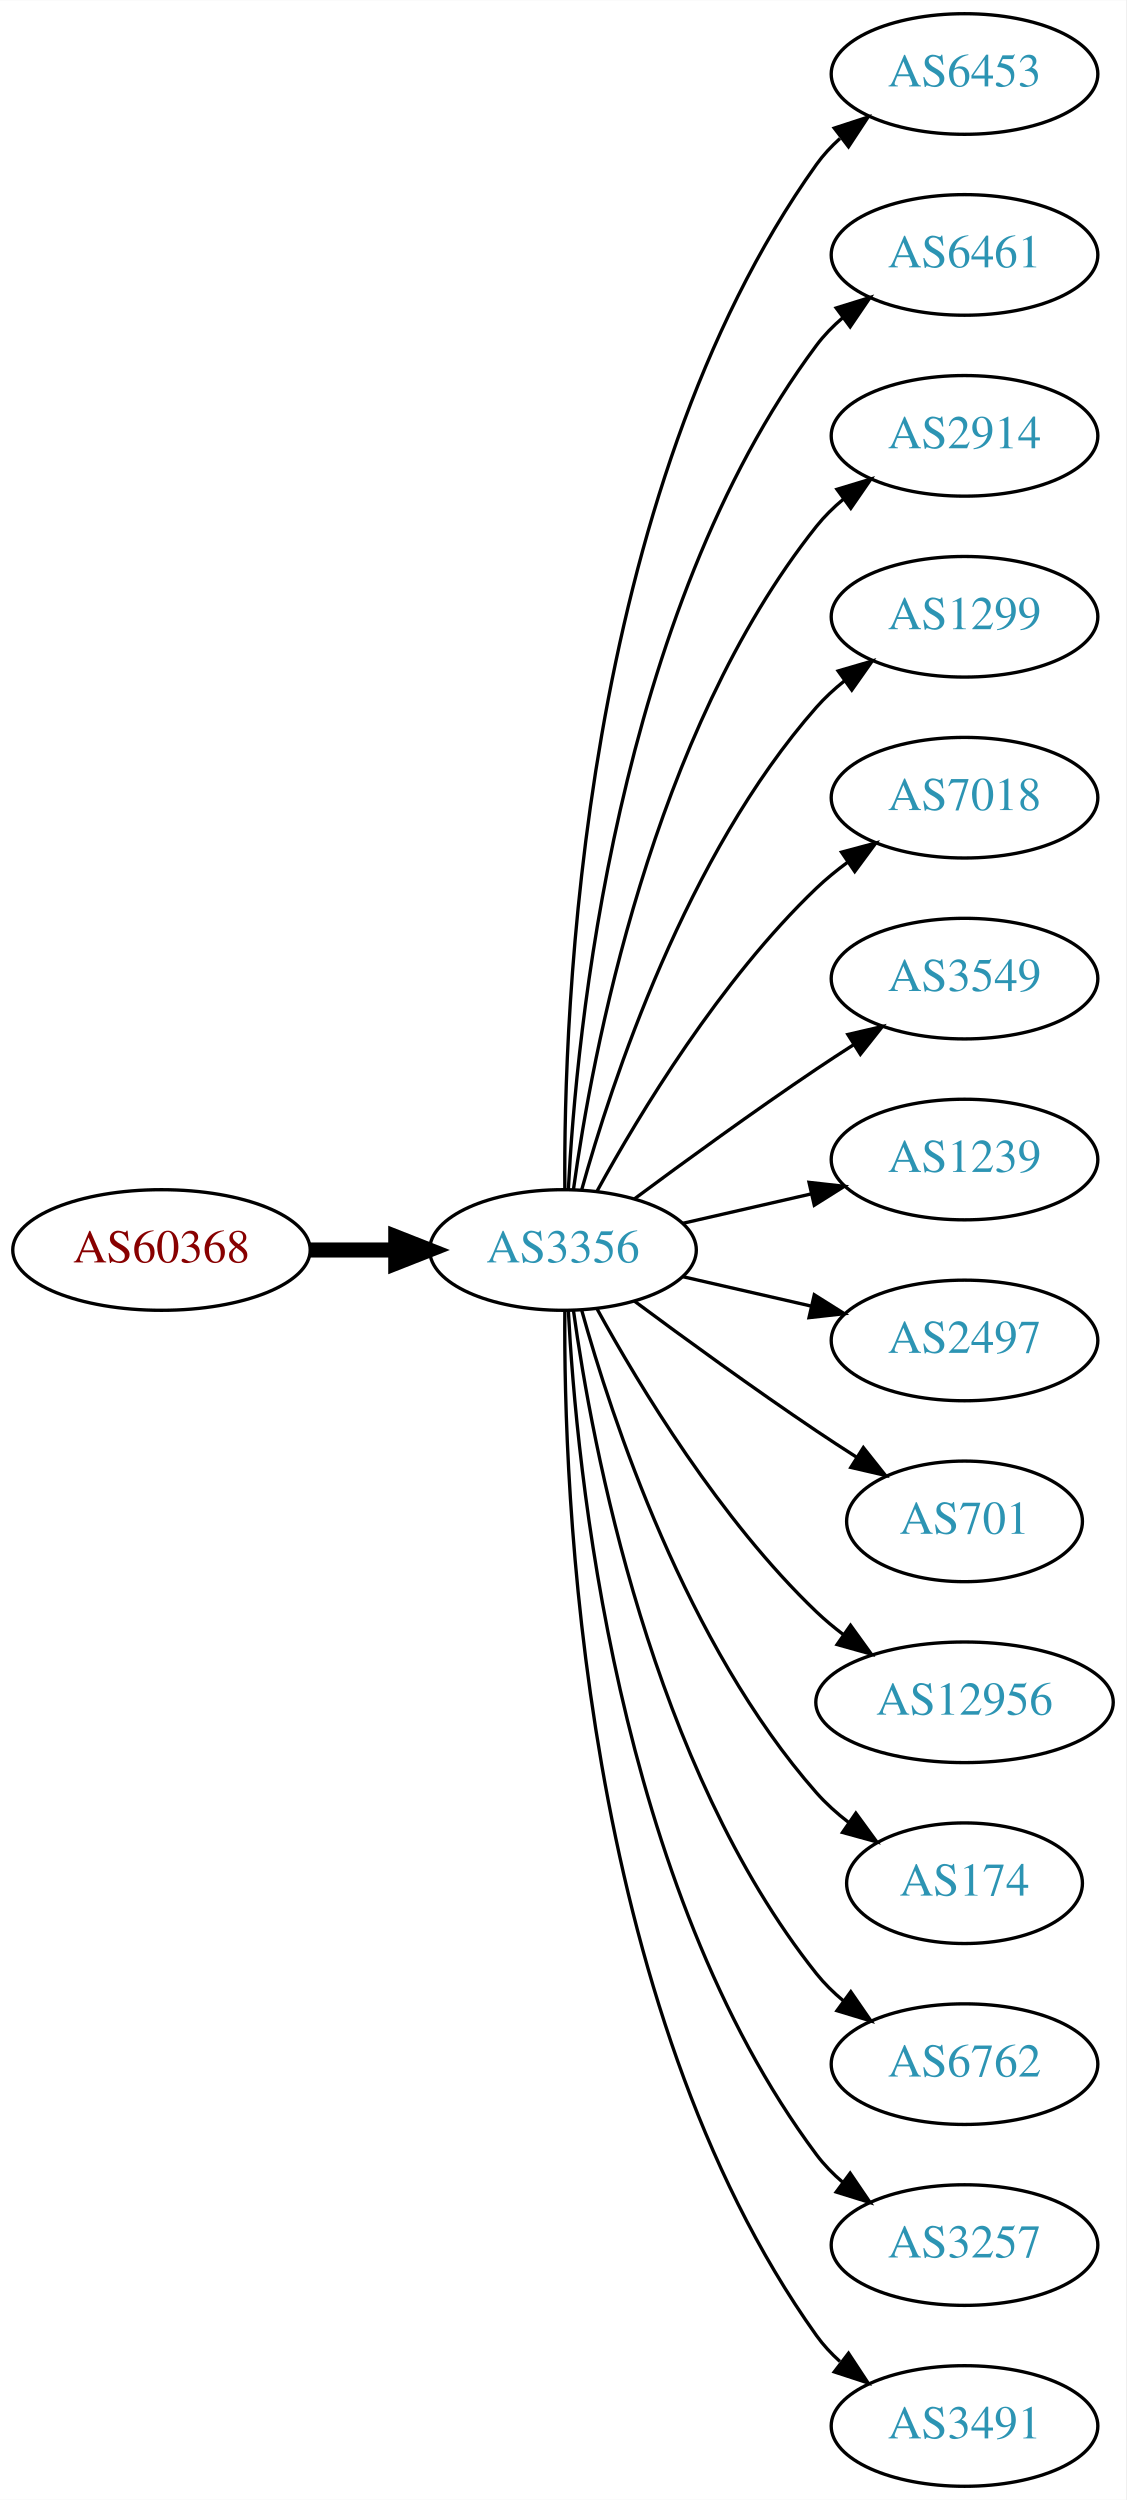
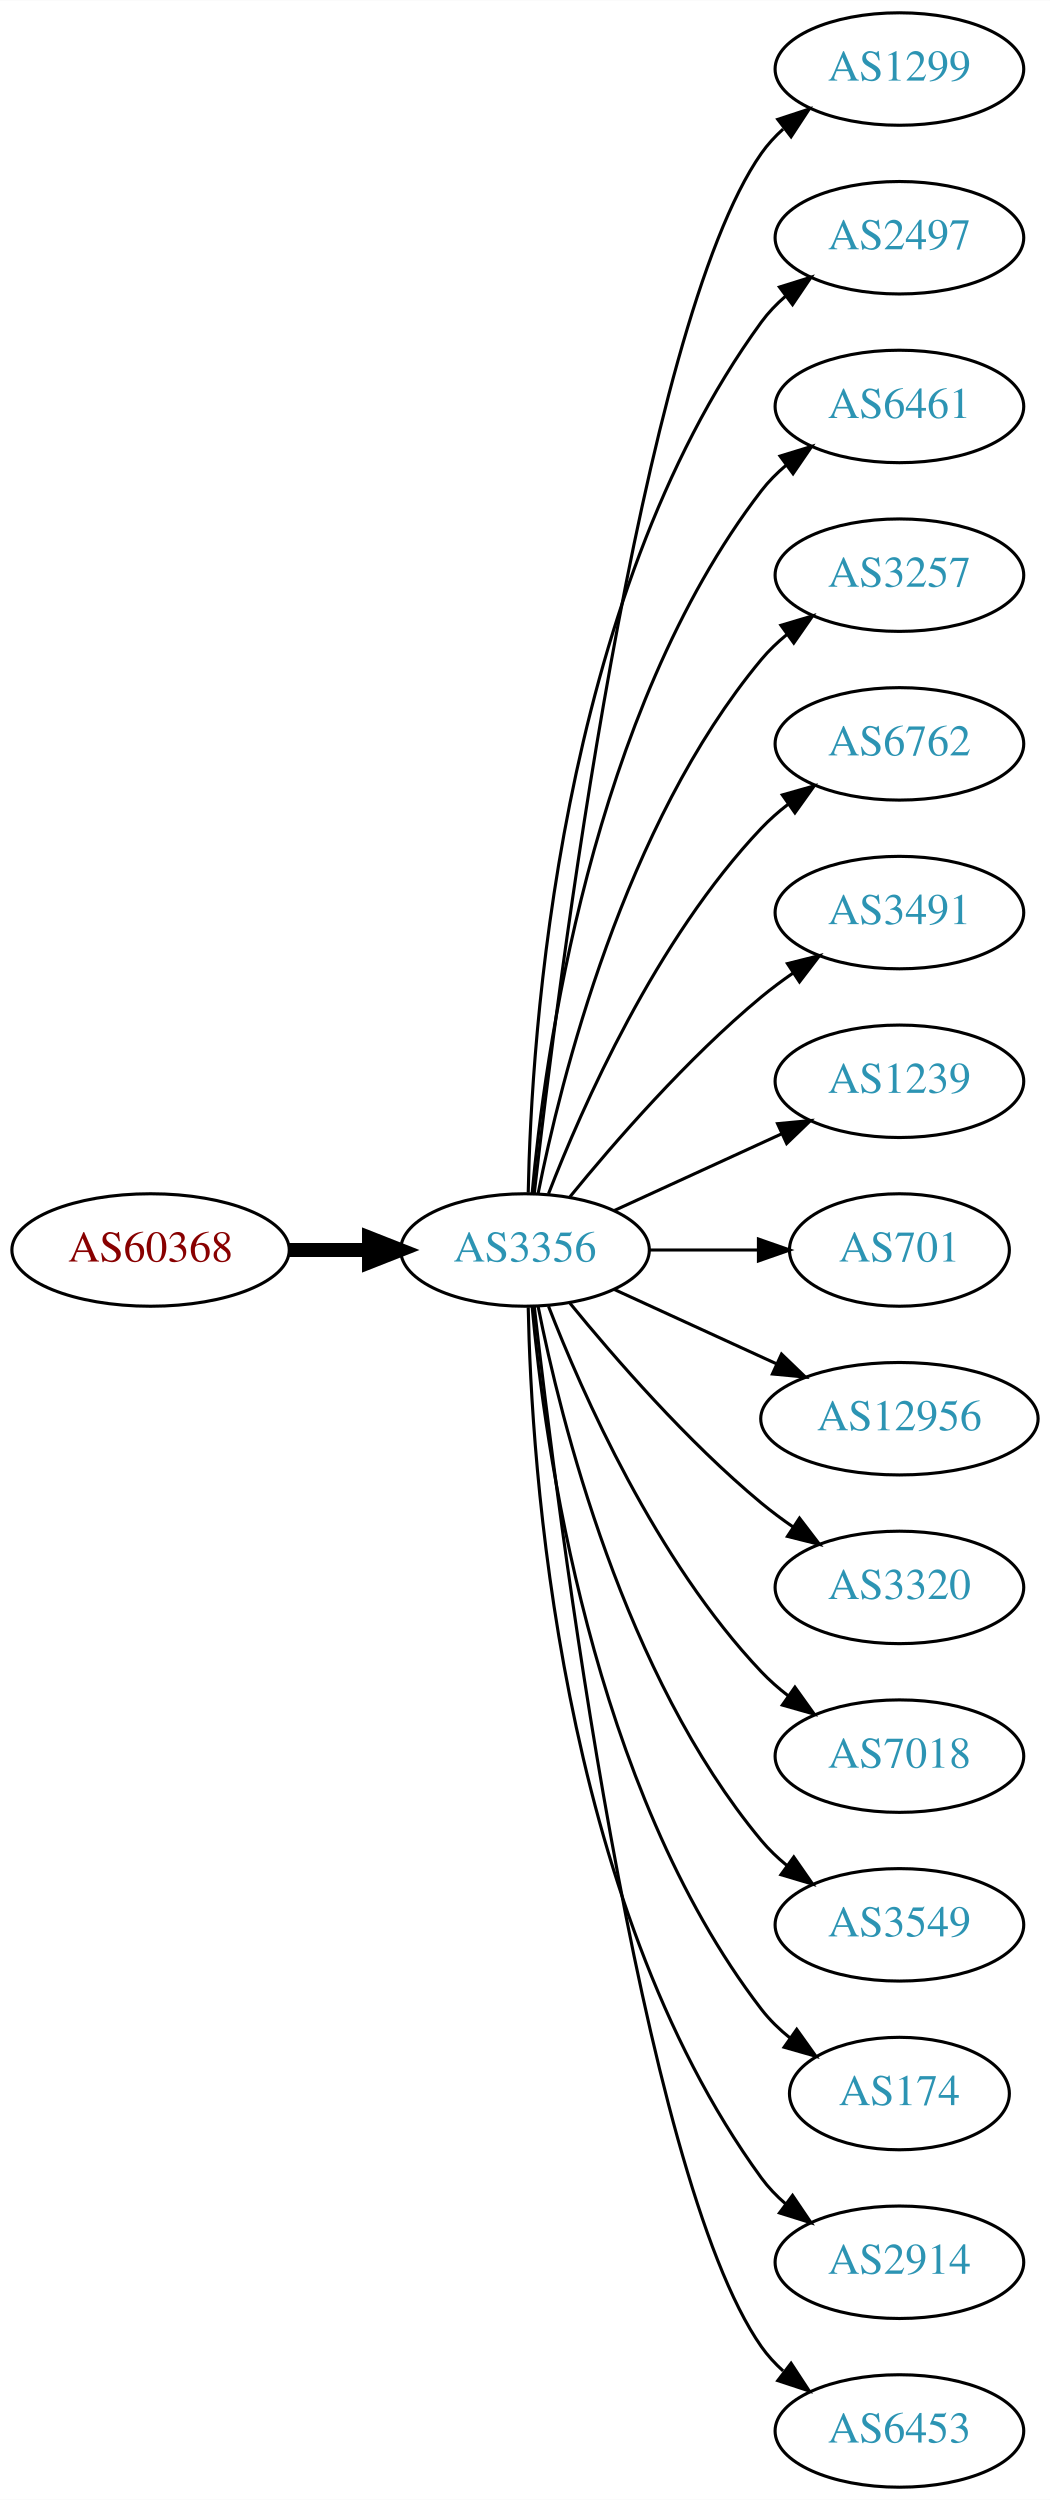
- <svg xmlns="http://www.w3.org/2000/svg" xmlns:xlink="http://www.w3.org/1999/xlink" width="336pt" height="746pt" viewBox="0.00 0.00 336.08 746.00">
-   <g id="graph0" class="graph" transform="scale(1 1) rotate(0) translate(4 742)">
-     <polygon fill="white" stroke="none" points="-4,4 -4,-742 332.077,-742 332.077,4 -4,4" />
+ <svg xmlns="http://www.w3.org/2000/svg" xmlns:xlink="http://www.w3.org/1999/xlink" width="336pt" height="800pt" viewBox="0.00 0.00 336.08 800.00">
+   <g id="graph0" class="graph" transform="scale(1 1) rotate(0) translate(4 796)">
+     <polygon fill="white" stroke="none" points="-4,4 -4,-796 332.077,-796 332.077,4 -4,4" />
    <g id="node1" class="node">
      <g id="a_node1">
        <a xlink:href="/asn/60368" xlink:title="AS60368 ~ GREENTUBE-AT [AT]">
-           <ellipse fill="#ffffff" stroke="black" cx="44.196" cy="-369" rx="44.393" ry="18" />
-           <text text-anchor="middle" x="44.196" y="-365.3" font-family="Times,serif" font-size="14.00" fill="#880000">AS60368</text>
+           <ellipse fill="#ffffff" stroke="black" cx="44.196" cy="-396" rx="44.393" ry="18" />
+           <text text-anchor="middle" x="44.196" y="-392.3" font-family="Times,serif" font-size="14.00" fill="#880000">AS60368</text>
        </a>
      </g>
    </g>
    <g id="node2" class="node">
      <g id="a_node2">
        <a xlink:href="/asn/3356" xlink:title="AS3356 ~ Level 3 Parent, LLC [US]">
-           <ellipse fill="#ffffff" stroke="black" cx="164.039" cy="-369" rx="39.794" ry="18" />
-           <text text-anchor="middle" x="164.039" y="-365.3" font-family="Times,serif" font-size="14.00" fill="#2c94b3">AS3356</text>
+           <ellipse fill="#ffffff" stroke="black" cx="164.039" cy="-396" rx="39.794" ry="18" />
+           <text text-anchor="middle" x="164.039" y="-392.3" font-family="Times,serif" font-size="14.00" fill="#2c94b3">AS3356</text>
        </a>
      </g>
    </g>
    <g id="edge1" class="edge">
-       <path fill="none" stroke="black" stroke-width="4.5" d="M88.407,-369C96.72,-369 105.482,-369 113.965,-369" />
-       <polygon fill="black" stroke="black" stroke-width="4.5" points="114.123,-372.938 124.123,-369 114.123,-365.063 114.123,-372.938" />
+       <path fill="none" stroke="black" stroke-width="4.5" d="M88.407,-396C96.72,-396 105.482,-396 113.965,-396" />
+       <polygon fill="black" stroke="black" stroke-width="4.5" points="114.123,-399.938 124.123,-396 114.123,-392.063 114.123,-399.938" />
    </g>
    <g id="node3" class="node">
      <g id="a_node3">
-         <a xlink:href="/asn/6453" xlink:title="AS6453 ~ TATA COMMUNICATIONS (AMERICA) INC [US]">
-           <ellipse fill="#ffffff" stroke="black" cx="283.881" cy="-720" rx="39.794" ry="18" />
-           <text text-anchor="middle" x="283.881" y="-716.3" font-family="Times,serif" font-size="14.00" fill="#2c94b3">AS6453</text>
+         <a xlink:href="/asn/1299" xlink:title="AS1299 ~ Telia Carrier [EU]">
+           <ellipse fill="#ffffff" stroke="black" cx="283.881" cy="-774" rx="39.794" ry="18" />
+           <text text-anchor="middle" x="283.881" y="-770.3" font-family="Times,serif" font-size="14.00" fill="#2c94b3">AS1299</text>
        </a>
      </g>
    </g>
    <g id="edge2" class="edge">
-       <path fill="none" stroke="black" d="M164.587,-387.063C164.168,-439.503 169.322,-594.293 239.685,-693 241.687,-695.809 244.082,-698.388 246.703,-700.743" />
-       <polygon fill="black" stroke="black" points="245.007,-703.852 255.079,-707.139 249.255,-698.288 245.007,-703.852" />
+       <path fill="none" stroke="black" d="M167.009,-414.101C174.237,-477.928 200.915,-691.628 239.685,-747 241.663,-749.825 244.041,-752.416 246.652,-754.779" />
+       <polygon fill="black" stroke="black" points="244.945,-757.881 255.01,-761.188 249.204,-752.326 244.945,-757.881" />
    </g>
    <g id="node4" class="node">
      <g id="a_node4">
+         <a xlink:href="/asn/2497" xlink:title="AS2497 ~ Internet Initiative Japan Inc. [JP]">
+           <ellipse fill="#ffffff" stroke="black" cx="283.881" cy="-720" rx="39.794" ry="18" />
+           <text text-anchor="middle" x="283.881" y="-716.3" font-family="Times,serif" font-size="14.00" fill="#2c94b3">AS2497</text>
+         </a>
+       </g>
+     </g>
+     <g id="edge3" class="edge">
+       <path fill="none" stroke="black" d="M165.071,-414.337C166.044,-464.079 174.763,-603.806 239.685,-693 241.897,-696.039 244.565,-698.813 247.477,-701.326" />
+       <polygon fill="black" stroke="black" points="245.495,-704.214 255.608,-707.373 249.672,-698.597 245.495,-704.214" />
+     </g>
+     <g id="node5" class="node">
+       <g id="a_node5">
        <a xlink:href="/asn/6461" xlink:title="AS6461 ~ Zayo Bandwidth [US]">
          <ellipse fill="#ffffff" stroke="black" cx="283.881" cy="-666" rx="39.794" ry="18" />
          <text text-anchor="middle" x="283.881" y="-662.3" font-family="Times,serif" font-size="14.00" fill="#2c94b3">AS6461</text>
        </a>
      </g>
    </g>
-     <g id="edge3" class="edge">
-       <path fill="none" stroke="black" d="M165.63,-387.023C168.007,-433.412 179.925,-558.893 239.685,-639 241.933,-642.013 244.624,-644.769 247.551,-647.272" />
-       <polygon fill="black" stroke="black" points="245.582,-650.169 255.702,-653.303 249.746,-644.542 245.582,-650.169" />
-     </g>
-     <g id="node5" class="node">
-       <g id="a_node5">
-         <a xlink:href="/asn/2914" xlink:title="AS2914 ~ NTT America, Inc. [US]">
-           <ellipse fill="#ffffff" stroke="black" cx="283.881" cy="-612" rx="39.794" ry="18" />
-           <text text-anchor="middle" x="283.881" y="-608.3" font-family="Times,serif" font-size="14.00" fill="#2c94b3">AS2914</text>
-         </a>
-       </g>
-     </g>
    <g id="edge4" class="edge">
-       <path fill="none" stroke="black" d="M167.178,-387.17C172.678,-426.974 190.504,-523.233 239.685,-585 242.026,-587.94 244.781,-590.649 247.747,-593.121" />
-       <polygon fill="black" stroke="black" points="245.812,-596.042 255.953,-599.11 249.939,-590.388 245.812,-596.042" />
+       <path fill="none" stroke="black" d="M166.323,-414.117C170.221,-457.332 185.238,-568.131 239.685,-639 241.975,-641.981 244.695,-644.716 247.639,-647.205" />
+       <polygon fill="black" stroke="black" points="245.686,-650.113 255.816,-653.218 249.833,-644.473 245.686,-650.113" />
    </g>
    <g id="node6" class="node">
      <g id="a_node6">
-         <a xlink:href="/asn/1299" xlink:title="AS1299 ~ Telia Carrier [EU]">
-           <ellipse fill="#ffffff" stroke="black" cx="283.881" cy="-558" rx="39.794" ry="18" />
-           <text text-anchor="middle" x="283.881" y="-554.3" font-family="Times,serif" font-size="14.00" fill="#2c94b3">AS1299</text>
+         <a xlink:href="/asn/3257" xlink:title="AS3257 ~ GTT [DE]">
+           <ellipse fill="#ffffff" stroke="black" cx="283.881" cy="-612" rx="39.794" ry="18" />
+           <text text-anchor="middle" x="283.881" y="-608.3" font-family="Times,serif" font-size="14.00" fill="#2c94b3">AS3257</text>
        </a>
      </g>
    </g>
    <g id="edge5" class="edge">
-       <path fill="none" stroke="black" d="M169.612,-386.946C178.517,-418.995 200.801,-486.842 239.685,-531 242.169,-533.821 245.019,-536.449 248.044,-538.871" />
-       <polygon fill="black" stroke="black" points="246.162,-541.828 256.334,-544.791 250.23,-536.131 246.162,-541.828" />
+       <path fill="none" stroke="black" d="M168.237,-414.073C175.401,-450.141 195.675,-532.125 239.685,-585 242.09,-587.889 244.886,-590.563 247.879,-593.013" />
+       <polygon fill="black" stroke="black" points="245.967,-595.95 256.122,-598.973 250.069,-590.277 245.967,-595.95" />
    </g>
    <g id="node7" class="node">
      <g id="a_node7">
-         <a xlink:href="/asn/7018" xlink:title="AS7018 ~ AT&amp;T Services, Inc. [US]">
-           <ellipse fill="#ffffff" stroke="black" cx="283.881" cy="-504" rx="39.794" ry="18" />
-           <text text-anchor="middle" x="283.881" y="-500.3" font-family="Times,serif" font-size="14.00" fill="#2c94b3">AS7018</text>
+         <a xlink:href="/asn/6762" xlink:title="AS6762 ~ TELECOM ITALIA SPARKLE S.p.A. [IT]">
+           <ellipse fill="#ffffff" stroke="black" cx="283.881" cy="-558" rx="39.794" ry="18" />
+           <text text-anchor="middle" x="283.881" y="-554.3" font-family="Times,serif" font-size="14.00" fill="#2c94b3">AS6762</text>
        </a>
      </g>
    </g>
    <g id="edge6" class="edge">
-       <path fill="none" stroke="black" d="M174.28,-386.713C186.825,-409.561 211.002,-449.611 239.685,-477 242.553,-479.739 245.742,-482.347 249.051,-484.785" />
-       <polygon fill="black" stroke="black" points="247.175,-487.742 257.411,-490.477 251.114,-481.956 247.175,-487.742" />
+       <path fill="none" stroke="black" d="M171.562,-413.994C182.312,-441.728 205.969,-495.429 239.685,-531 242.271,-533.728 245.188,-536.294 248.257,-538.677" />
+       <polygon fill="black" stroke="black" points="246.411,-541.658 256.605,-544.543 250.435,-535.93 246.411,-541.658" />
    </g>
    <g id="node8" class="node">
      <g id="a_node8">
-         <a xlink:href="/asn/3549" xlink:title="AS3549 ~ Level 3 Parent, LLC [US]">
-           <ellipse fill="#ffffff" stroke="black" cx="283.881" cy="-450" rx="39.794" ry="18" />
-           <text text-anchor="middle" x="283.881" y="-446.3" font-family="Times,serif" font-size="14.00" fill="#2c94b3">AS3549</text>
+         <a xlink:href="/asn/3491" xlink:title="AS3491 ~ PCCW Global, Inc. [US]">
+           <ellipse fill="#ffffff" stroke="black" cx="283.881" cy="-504" rx="39.794" ry="18" />
+           <text text-anchor="middle" x="283.881" y="-500.3" font-family="Times,serif" font-size="14.00" fill="#2c94b3">AS3491</text>
        </a>
      </g>
    </g>
    <g id="edge7" class="edge">
-       <path fill="none" stroke="black" d="M185.369,-384.277C200.231,-395.304 220.976,-410.407 239.685,-423 243.234,-425.389 246.984,-427.839 250.733,-430.242" />
-       <polygon fill="black" stroke="black" points="249.059,-433.325 259.381,-435.712 252.801,-427.409 249.059,-433.325" />
+       <path fill="none" stroke="black" d="M178.458,-413.065C192.572,-430.375 215.987,-457.345 239.685,-477 242.901,-479.668 246.402,-482.27 249.972,-484.741" />
+       <polygon fill="black" stroke="black" points="248.05,-487.666 258.329,-490.236 251.896,-481.817 248.05,-487.666" />
    </g>
    <g id="node9" class="node">
      <g id="a_node9">
        <a xlink:href="/asn/1239" xlink:title="AS1239 ~ Sprint [US]">
-           <ellipse fill="#ffffff" stroke="black" cx="283.881" cy="-396" rx="39.794" ry="18" />
-           <text text-anchor="middle" x="283.881" y="-392.3" font-family="Times,serif" font-size="14.00" fill="#2c94b3">AS1239</text>
+           <ellipse fill="#ffffff" stroke="black" cx="283.881" cy="-450" rx="39.794" ry="18" />
+           <text text-anchor="middle" x="283.881" y="-446.3" font-family="Times,serif" font-size="14.00" fill="#2c94b3">AS1239</text>
        </a>
      </g>
    </g>
    <g id="edge8" class="edge">
-       <path fill="none" stroke="black" d="M199.758,-376.955C211.758,-379.704 225.379,-382.825 238.071,-385.733" />
-       <polygon fill="black" stroke="black" points="237.474,-389.187 248.003,-388.009 239.037,-382.364 237.474,-389.187" />
+       <path fill="none" stroke="black" d="M192.667,-408.661C208.624,-415.973 228.895,-425.261 246.178,-433.181" />
+       <polygon fill="black" stroke="black" points="244.876,-436.435 255.425,-437.419 247.793,-430.071 244.876,-436.435" />
    </g>
    <g id="node10" class="node">
      <g id="a_node10">
-         <a xlink:href="/asn/2497" xlink:title="AS2497 ~ Internet Initiative Japan Inc. [JP]">
-           <ellipse fill="#ffffff" stroke="black" cx="283.881" cy="-342" rx="39.794" ry="18" />
-           <text text-anchor="middle" x="283.881" y="-338.3" font-family="Times,serif" font-size="14.00" fill="#2c94b3">AS2497</text>
+         <a xlink:href="/asn/701" xlink:title="AS701 ~ UUNET [US]">
+           <ellipse fill="#ffffff" stroke="black" cx="283.881" cy="-396" rx="35.194" ry="18" />
+           <text text-anchor="middle" x="283.881" y="-392.3" font-family="Times,serif" font-size="14.00" fill="#2c94b3">AS701</text>
        </a>
      </g>
    </g>
    <g id="edge9" class="edge">
-       <path fill="none" stroke="black" d="M199.758,-361.045C211.758,-358.296 225.379,-355.175 238.071,-352.267" />
-       <polygon fill="black" stroke="black" points="239.037,-355.636 248.003,-349.991 237.474,-348.813 239.037,-355.636" />
+       <path fill="none" stroke="black" d="M203.951,-396C215.038,-396 227.198,-396 238.58,-396" />
+       <polygon fill="black" stroke="black" points="238.762,-399.5 248.762,-396 238.762,-392.5 238.762,-399.5" />
    </g>
    <g id="node11" class="node">
      <g id="a_node11">
-         <a xlink:href="/asn/701" xlink:title="AS701 ~ UUNET [US]">
-           <ellipse fill="#ffffff" stroke="black" cx="283.881" cy="-288" rx="35.194" ry="18" />
-           <text text-anchor="middle" x="283.881" y="-284.3" font-family="Times,serif" font-size="14.00" fill="#2c94b3">AS701</text>
+         <a xlink:href="/asn/12956" xlink:title="AS12956 ~ TELXIUS [ES]">
+           <ellipse fill="#ffffff" stroke="black" cx="283.881" cy="-342" rx="44.393" ry="18" />
+           <text text-anchor="middle" x="283.881" y="-338.3" font-family="Times,serif" font-size="14.00" fill="#2c94b3">AS12956</text>
        </a>
      </g>
    </g>
    <g id="edge10" class="edge">
-       <path fill="none" stroke="black" d="M185.369,-353.723C200.231,-342.696 220.976,-327.593 239.685,-315 243.502,-312.431 247.552,-309.79 251.583,-307.214" />
-       <polygon fill="black" stroke="black" points="253.687,-310.025 260.277,-301.729 249.952,-304.105 253.687,-310.025" />
+       <path fill="none" stroke="black" d="M192.667,-383.339C208.165,-376.238 227.732,-367.272 244.678,-359.506" />
+       <polygon fill="black" stroke="black" points="246.148,-362.683 253.781,-355.335 243.232,-356.319 246.148,-362.683" />
    </g>
    <g id="node12" class="node">
      <g id="a_node12">
-         <a xlink:href="/asn/12956" xlink:title="AS12956 ~ TELXIUS [ES]">
-           <ellipse fill="#ffffff" stroke="black" cx="283.881" cy="-234" rx="44.393" ry="18" />
-           <text text-anchor="middle" x="283.881" y="-230.3" font-family="Times,serif" font-size="14.00" fill="#2c94b3">AS12956</text>
+         <a xlink:href="/asn/3320" xlink:title="AS3320 ~ DTAG [DE]">
+           <ellipse fill="#ffffff" stroke="black" cx="283.881" cy="-288" rx="39.794" ry="18" />
+           <text text-anchor="middle" x="283.881" y="-284.3" font-family="Times,serif" font-size="14.00" fill="#2c94b3">AS3320</text>
        </a>
      </g>
    </g>
    <g id="edge11" class="edge">
-       <path fill="none" stroke="black" d="M174.28,-351.287C186.825,-328.439 211.002,-288.389 239.685,-261 242.192,-258.607 244.943,-256.313 247.805,-254.145" />
-       <polygon fill="black" stroke="black" points="249.857,-256.982 256.056,-248.39 245.852,-251.241 249.857,-256.982" />
+       <path fill="none" stroke="black" d="M178.458,-378.935C192.572,-361.625 215.987,-334.655 239.685,-315 242.901,-312.332 246.402,-309.73 249.972,-307.259" />
+       <polygon fill="black" stroke="black" points="251.896,-310.183 258.329,-301.764 248.05,-304.334 251.896,-310.183" />
    </g>
    <g id="node13" class="node">
      <g id="a_node13">
-         <a xlink:href="/asn/174" xlink:title="AS174 ~ Cogent Communications [US]">
-           <ellipse fill="#ffffff" stroke="black" cx="283.881" cy="-180" rx="35.194" ry="18" />
-           <text text-anchor="middle" x="283.881" y="-176.3" font-family="Times,serif" font-size="14.00" fill="#2c94b3">AS174</text>
+         <a xlink:href="/asn/7018" xlink:title="AS7018 ~ AT&amp;T Services, Inc. [US]">
+           <ellipse fill="#ffffff" stroke="black" cx="283.881" cy="-234" rx="39.794" ry="18" />
+           <text text-anchor="middle" x="283.881" y="-230.3" font-family="Times,serif" font-size="14.00" fill="#2c94b3">AS7018</text>
        </a>
      </g>
    </g>
    <g id="edge12" class="edge">
-       <path fill="none" stroke="black" d="M169.612,-351.054C178.517,-319.005 200.801,-251.158 239.685,-207 242.512,-203.789 245.814,-200.828 249.309,-198.136" />
-       <polygon fill="black" stroke="black" points="251.443,-200.916 257.684,-192.355 247.466,-195.155 251.443,-200.916" />
+       <path fill="none" stroke="black" d="M171.562,-378.006C182.312,-350.272 205.969,-296.571 239.685,-261 242.271,-258.272 245.188,-255.706 248.257,-253.323" />
+       <polygon fill="black" stroke="black" points="250.435,-256.07 256.605,-247.457 246.411,-250.342 250.435,-256.07" />
    </g>
    <g id="node14" class="node">
      <g id="a_node14">
-         <a xlink:href="/asn/6762" xlink:title="AS6762 ~ TELECOM ITALIA SPARKLE S.p.A. [IT]">
-           <ellipse fill="#ffffff" stroke="black" cx="283.881" cy="-126" rx="39.794" ry="18" />
-           <text text-anchor="middle" x="283.881" y="-122.3" font-family="Times,serif" font-size="14.00" fill="#2c94b3">AS6762</text>
+         <a xlink:href="/asn/3549" xlink:title="AS3549 ~ Level 3 Parent, LLC [US]">
+           <ellipse fill="#ffffff" stroke="black" cx="283.881" cy="-180" rx="39.794" ry="18" />
+           <text text-anchor="middle" x="283.881" y="-176.3" font-family="Times,serif" font-size="14.00" fill="#2c94b3">AS3549</text>
        </a>
      </g>
    </g>
    <g id="edge13" class="edge">
-       <path fill="none" stroke="black" d="M167.178,-350.83C172.678,-311.026 190.504,-214.767 239.685,-153 242.026,-150.06 244.781,-147.351 247.747,-144.879" />
-       <polygon fill="black" stroke="black" points="249.939,-147.612 255.953,-138.89 245.812,-141.958 249.939,-147.612" />
+       <path fill="none" stroke="black" d="M168.237,-377.927C175.401,-341.859 195.675,-259.875 239.685,-207 242.09,-204.111 244.886,-201.437 247.879,-198.987" />
+       <polygon fill="black" stroke="black" points="250.069,-201.723 256.122,-193.027 245.967,-196.05 250.069,-201.723" />
    </g>
    <g id="node15" class="node">
      <g id="a_node15">
-         <a xlink:href="/asn/3257" xlink:title="AS3257 ~ GTT [DE]">
-           <ellipse fill="#ffffff" stroke="black" cx="283.881" cy="-72" rx="39.794" ry="18" />
-           <text text-anchor="middle" x="283.881" y="-68.3" font-family="Times,serif" font-size="14.00" fill="#2c94b3">AS3257</text>
+         <a xlink:href="/asn/174" xlink:title="AS174 ~ Cogent Communications [US]">
+           <ellipse fill="#ffffff" stroke="black" cx="283.881" cy="-126" rx="35.194" ry="18" />
+           <text text-anchor="middle" x="283.881" y="-122.3" font-family="Times,serif" font-size="14.00" fill="#2c94b3">AS174</text>
        </a>
      </g>
    </g>
    <g id="edge14" class="edge">
-       <path fill="none" stroke="black" d="M165.63,-350.977C168.007,-304.588 179.925,-179.107 239.685,-99 241.933,-95.987 244.624,-93.231 247.551,-90.728" />
-       <polygon fill="black" stroke="black" points="249.746,-93.459 255.702,-84.697 245.582,-87.831 249.746,-93.459" />
+       <path fill="none" stroke="black" d="M166.323,-377.883C170.221,-334.668 185.238,-223.869 239.685,-153 242.292,-149.607 245.455,-146.533 248.873,-143.777" />
+       <polygon fill="black" stroke="black" points="251.011,-146.552 257.164,-137.927 246.976,-140.832 251.011,-146.552" />
    </g>
    <g id="node16" class="node">
      <g id="a_node16">
-         <a xlink:href="/asn/3491" xlink:title="AS3491 ~ PCCW Global, Inc. [US]">
+         <a xlink:href="/asn/2914" xlink:title="AS2914 ~ NTT America, Inc. [US]">
+           <ellipse fill="#ffffff" stroke="black" cx="283.881" cy="-72" rx="39.794" ry="18" />
+           <text text-anchor="middle" x="283.881" y="-68.3" font-family="Times,serif" font-size="14.00" fill="#2c94b3">AS2914</text>
+         </a>
+       </g>
+     </g>
+     <g id="edge15" class="edge">
+       <path fill="none" stroke="black" d="M165.071,-377.663C166.044,-327.921 174.763,-188.194 239.685,-99 241.897,-95.961 244.565,-93.187 247.477,-90.674" />
+       <polygon fill="black" stroke="black" points="249.672,-93.403 255.608,-84.627 245.495,-87.786 249.672,-93.403" />
+     </g>
+     <g id="node17" class="node">
+       <g id="a_node17">
+         <a xlink:href="/asn/6453" xlink:title="AS6453 ~ TATA COMMUNICATIONS (AMERICA) INC [US]">
          <ellipse fill="#ffffff" stroke="black" cx="283.881" cy="-18" rx="39.794" ry="18" />
-           <text text-anchor="middle" x="283.881" y="-14.3" font-family="Times,serif" font-size="14.00" fill="#2c94b3">AS3491</text>
-         </a>
-       </g>
-     </g>
-     <g id="edge15" class="edge">
-       <path fill="none" stroke="black" d="M164.587,-350.937C164.168,-298.497 169.322,-143.707 239.685,-45 241.687,-42.191 244.082,-39.612 246.703,-37.257" />
-       <polygon fill="black" stroke="black" points="249.255,-39.712 255.079,-30.861 245.007,-34.148 249.255,-39.712" />
+           <text text-anchor="middle" x="283.881" y="-14.3" font-family="Times,serif" font-size="14.00" fill="#2c94b3">AS6453</text>
+         </a>
+       </g>
+     </g>
+     <g id="edge16" class="edge">
+       <path fill="none" stroke="black" d="M167.009,-377.899C174.237,-314.072 200.915,-100.372 239.685,-45 241.663,-42.175 244.041,-39.584 246.652,-37.221" />
+       <polygon fill="black" stroke="black" points="249.204,-39.674 255.01,-30.812 244.945,-34.119 249.204,-39.674" />
    </g>
  </g>
</svg>
